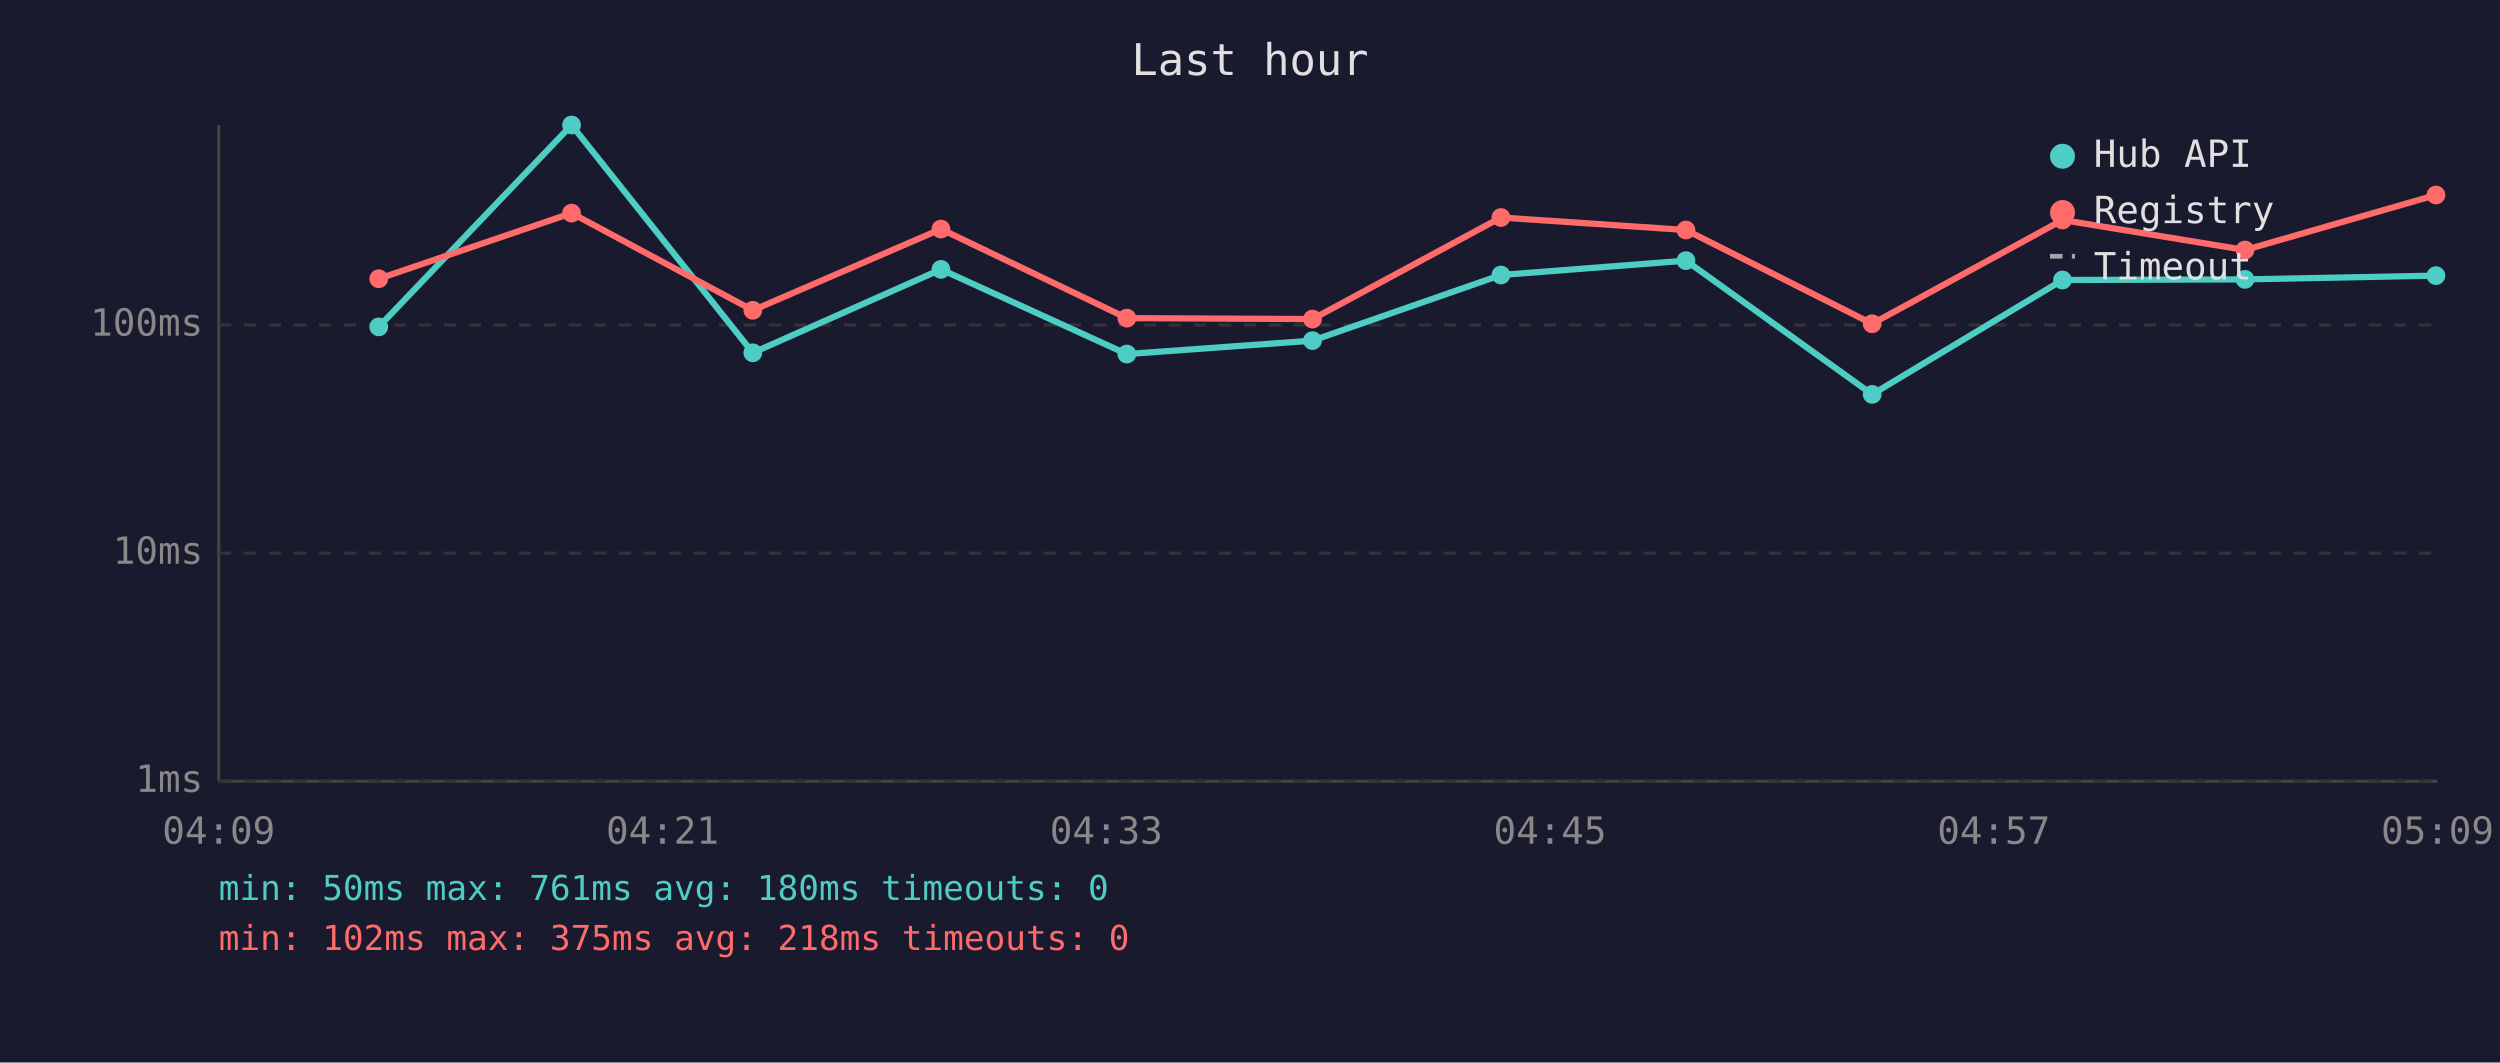
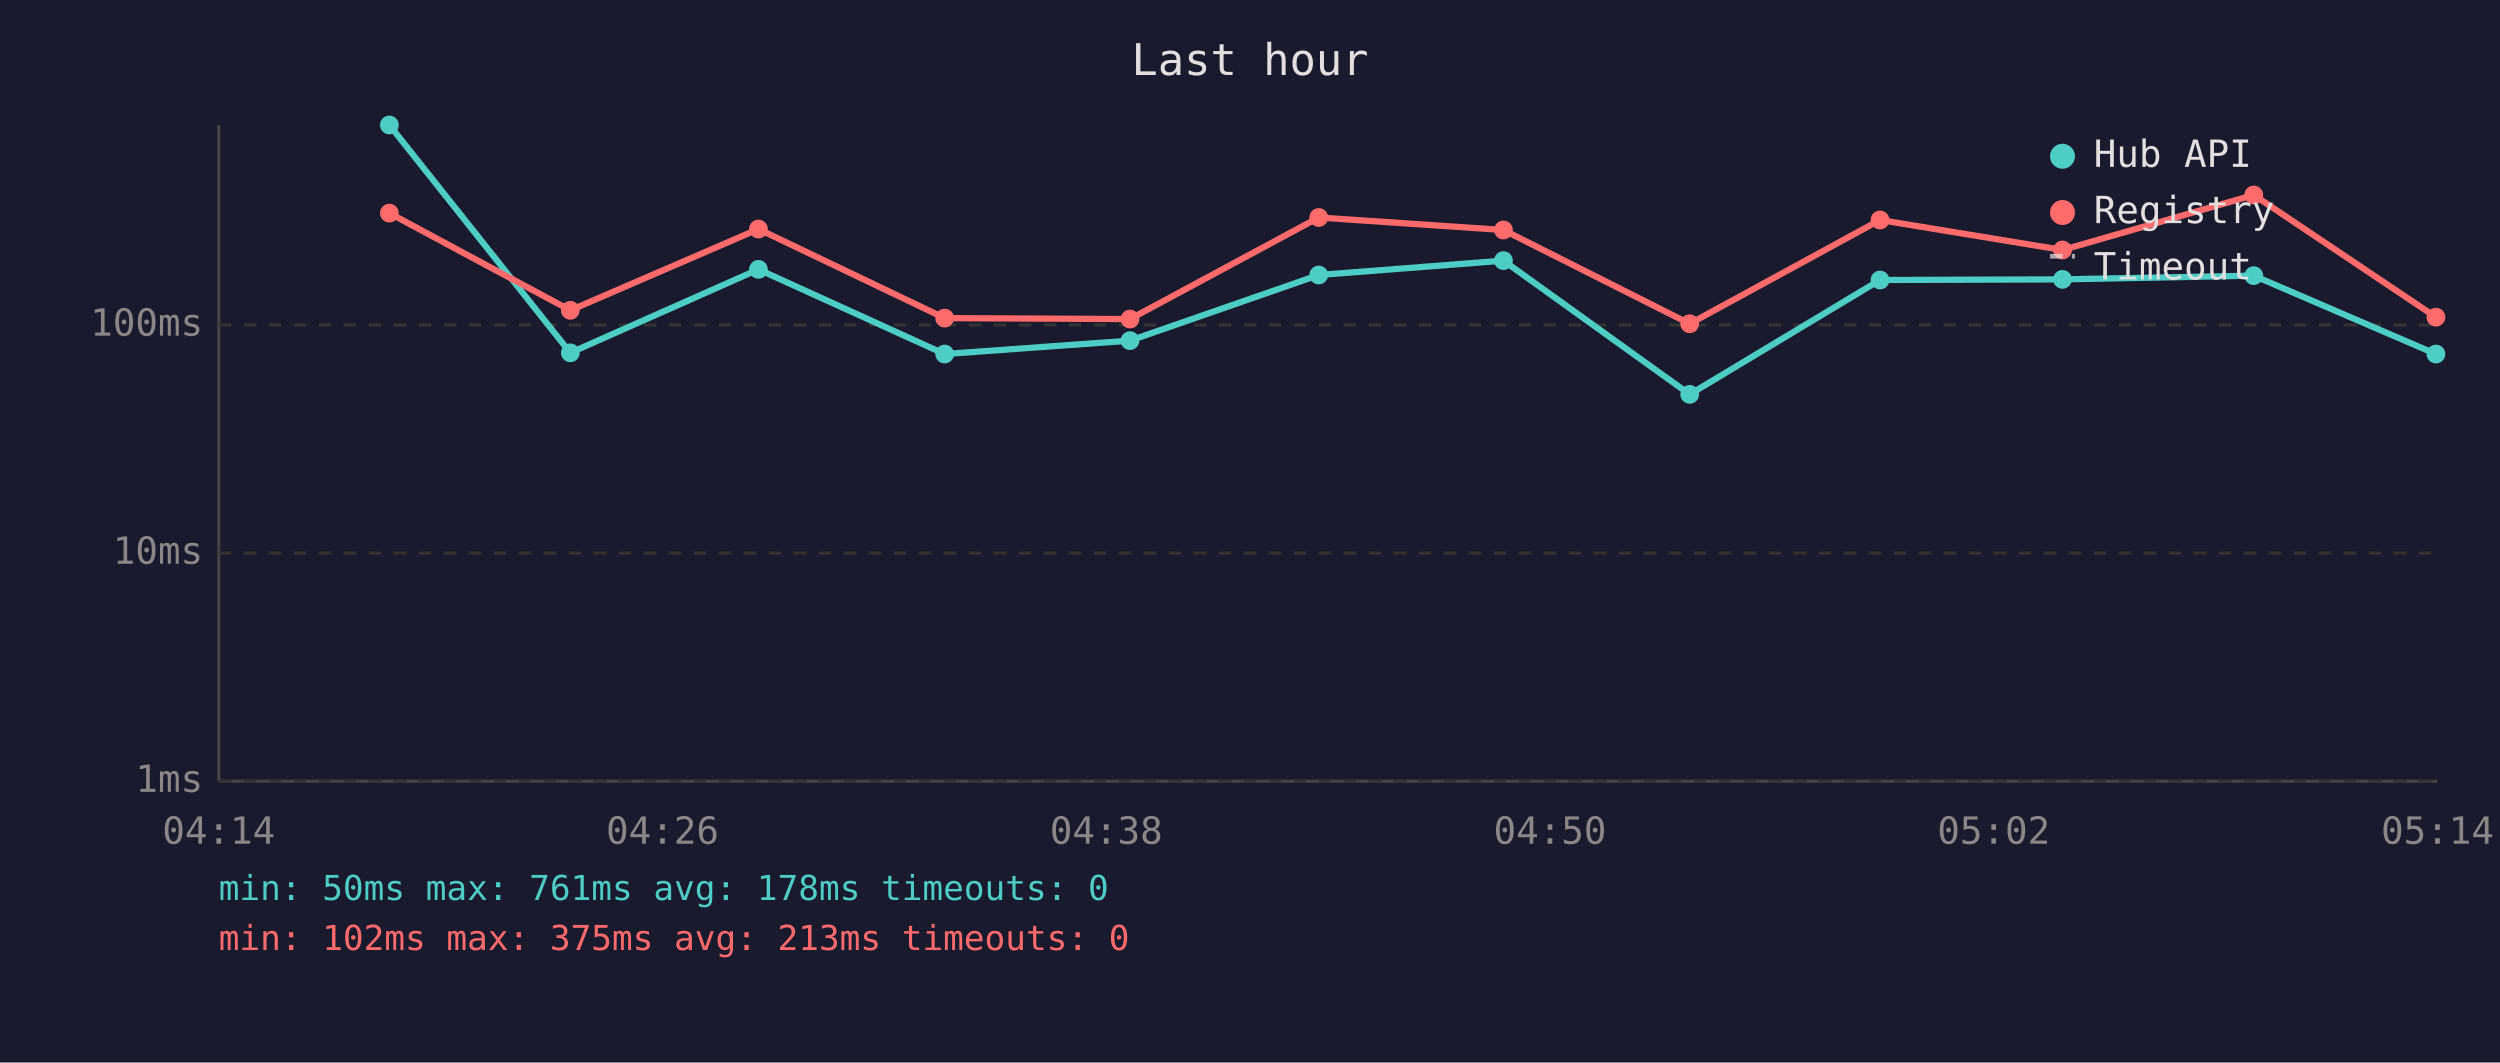
<svg xmlns="http://www.w3.org/2000/svg" viewBox="0 0 800 340" font-family="monospace" font-size="12">
  <rect width="800" height="340" fill="#1a1a2e" />
  <text x="400" y="24" fill="#e0e0e0" font-size="14" text-anchor="middle">Last hour</text>
  <line x1="70" y1="40" x2="70" y2="250" stroke="#444" stroke-width="1" />
  <line x1="70" y1="250" x2="780" y2="250" stroke="#444" stroke-width="1" />
  <line x1="70" y1="250" x2="780" y2="250" stroke="#333" stroke-width="1" stroke-dasharray="4" />
  <text x="65" y="250" fill="#888" text-anchor="end" dominant-baseline="middle">1ms</text>
  <line x1="70" y1="177" x2="780" y2="177" stroke="#333" stroke-width="1" stroke-dasharray="4" />
  <text x="65" y="177" fill="#888" text-anchor="end" dominant-baseline="middle">10ms</text>
  <line x1="70" y1="104" x2="780" y2="104" stroke="#333" stroke-width="1" stroke-dasharray="4" />
  <text x="65" y="104" fill="#888" text-anchor="end" dominant-baseline="middle">100ms</text>
-   <text x="70" y="270" fill="#888" text-anchor="middle">04:09</text>
-   <text x="212" y="270" fill="#888" text-anchor="middle">04:21</text>
-   <text x="354" y="270" fill="#888" text-anchor="middle">04:33</text>
-   <text x="496" y="270" fill="#888" text-anchor="middle">04:45</text>
-   <text x="638" y="270" fill="#888" text-anchor="middle">04:57</text>
-   <text x="780" y="270" fill="#888" text-anchor="middle">05:09</text>
-   <polyline points="121.2,104.6 182.9,40.0 240.9,112.9 301.1,86.2 360.6,113.3 420.0,109.0 480.3,88.0 539.5,83.4 599.1,126.2 660.0,89.6 718.4,89.4 779.5,88.2" fill="none" stroke="#4ecdc4" stroke-width="2" opacity="1" />
-   <circle cx="121.2" cy="104.6" r="3" fill="#4ecdc4" />
-   <circle cx="182.9" cy="40.0" r="3" fill="#4ecdc4" />
-   <circle cx="240.9" cy="112.9" r="3" fill="#4ecdc4" />
-   <circle cx="301.1" cy="86.2" r="3" fill="#4ecdc4" />
-   <circle cx="360.6" cy="113.3" r="3" fill="#4ecdc4" />
-   <circle cx="420.0" cy="109.0" r="3" fill="#4ecdc4" />
-   <circle cx="480.3" cy="88.0" r="3" fill="#4ecdc4" />
-   <circle cx="539.5" cy="83.4" r="3" fill="#4ecdc4" />
-   <circle cx="599.1" cy="126.2" r="3" fill="#4ecdc4" />
-   <circle cx="660.0" cy="89.6" r="3" fill="#4ecdc4" />
-   <circle cx="718.4" cy="89.4" r="3" fill="#4ecdc4" />
-   <circle cx="779.5" cy="88.2" r="3" fill="#4ecdc4" />
-   <polyline points="121.2,89.2 182.9,68.2 240.9,99.3 301.1,73.3 360.6,101.8 420.0,102.1 480.3,69.6 539.5,73.6 599.1,103.6 660.0,70.4 718.4,80.0 779.5,62.4" fill="none" stroke="#ff6b6b" stroke-width="2" opacity="1" />
-   <circle cx="121.2" cy="89.2" r="3" fill="#ff6b6b" />
-   <circle cx="182.9" cy="68.2" r="3" fill="#ff6b6b" />
-   <circle cx="240.9" cy="99.3" r="3" fill="#ff6b6b" />
-   <circle cx="301.1" cy="73.3" r="3" fill="#ff6b6b" />
-   <circle cx="360.6" cy="101.8" r="3" fill="#ff6b6b" />
-   <circle cx="420.0" cy="102.1" r="3" fill="#ff6b6b" />
-   <circle cx="480.3" cy="69.6" r="3" fill="#ff6b6b" />
-   <circle cx="539.5" cy="73.6" r="3" fill="#ff6b6b" />
-   <circle cx="599.1" cy="103.6" r="3" fill="#ff6b6b" />
-   <circle cx="660.0" cy="70.4" r="3" fill="#ff6b6b" />
-   <circle cx="718.4" cy="80.0" r="3" fill="#ff6b6b" />
-   <circle cx="779.5" cy="62.4" r="3" fill="#ff6b6b" />
+   <text x="70" y="270" fill="#888" text-anchor="middle">04:14</text>
+   <text x="212" y="270" fill="#888" text-anchor="middle">04:26</text>
+   <text x="354" y="270" fill="#888" text-anchor="middle">04:38</text>
+   <text x="496" y="270" fill="#888" text-anchor="middle">04:50</text>
+   <text x="638" y="270" fill="#888" text-anchor="middle">05:02</text>
+   <text x="780" y="270" fill="#888" text-anchor="middle">05:14</text>
+   <polyline points="124.6,40.0 182.5,112.9 242.7,86.2 302.3,113.3 361.6,109.0 422.0,88.0 481.1,83.4 540.7,126.2 601.6,89.6 660.0,89.4 721.2,88.2 779.5,113.3" fill="none" stroke="#4ecdc4" stroke-width="2" opacity="1" />
+   <circle cx="124.6" cy="40.0" r="3" fill="#4ecdc4" />
+   <circle cx="182.5" cy="112.9" r="3" fill="#4ecdc4" />
+   <circle cx="242.7" cy="86.2" r="3" fill="#4ecdc4" />
+   <circle cx="302.3" cy="113.3" r="3" fill="#4ecdc4" />
+   <circle cx="361.6" cy="109.0" r="3" fill="#4ecdc4" />
+   <circle cx="422.0" cy="88.0" r="3" fill="#4ecdc4" />
+   <circle cx="481.1" cy="83.4" r="3" fill="#4ecdc4" />
+   <circle cx="540.7" cy="126.2" r="3" fill="#4ecdc4" />
+   <circle cx="601.6" cy="89.6" r="3" fill="#4ecdc4" />
+   <circle cx="660.0" cy="89.4" r="3" fill="#4ecdc4" />
+   <circle cx="721.2" cy="88.2" r="3" fill="#4ecdc4" />
+   <circle cx="779.5" cy="113.3" r="3" fill="#4ecdc4" />
+   <polyline points="124.6,68.2 182.5,99.3 242.7,73.3 302.3,101.8 361.6,102.1 422.0,69.6 481.1,73.6 540.7,103.6 601.6,70.4 660.0,80.0 721.2,62.4 779.5,101.5" fill="none" stroke="#ff6b6b" stroke-width="2" opacity="1" />
+   <circle cx="124.6" cy="68.2" r="3" fill="#ff6b6b" />
+   <circle cx="182.5" cy="99.3" r="3" fill="#ff6b6b" />
+   <circle cx="242.7" cy="73.3" r="3" fill="#ff6b6b" />
+   <circle cx="302.3" cy="101.8" r="3" fill="#ff6b6b" />
+   <circle cx="361.6" cy="102.1" r="3" fill="#ff6b6b" />
+   <circle cx="422.0" cy="69.6" r="3" fill="#ff6b6b" />
+   <circle cx="481.1" cy="73.6" r="3" fill="#ff6b6b" />
+   <circle cx="540.7" cy="103.6" r="3" fill="#ff6b6b" />
+   <circle cx="601.6" cy="70.4" r="3" fill="#ff6b6b" />
+   <circle cx="660.0" cy="80.0" r="3" fill="#ff6b6b" />
+   <circle cx="721.2" cy="62.4" r="3" fill="#ff6b6b" />
+   <circle cx="779.5" cy="101.5" r="3" fill="#ff6b6b" />
  <circle cx="660" cy="50" r="4" fill="#4ecdc4" />
  <text x="670" y="50" fill="#e0e0e0" dominant-baseline="middle">Hub API</text>
  <circle cx="660" cy="68" r="4" fill="#ff6b6b" />
  <text x="670" y="68" fill="#e0e0e0" dominant-baseline="middle">Registry</text>
  <line x1="656" y1="82" x2="664" y2="82" stroke="#e0e0e0" stroke-width="1.5" stroke-dasharray="4,3" opacity="0.7" />
  <text x="670" y="86" fill="#e0e0e0" dominant-baseline="middle">Timeout</text>
-   <text x="70" y="288" fill="#4ecdc4" font-size="11">min: 50ms  max: 761ms  avg: 180ms  timeouts: 0</text>
-   <text x="70" y="304" fill="#ff6b6b" font-size="11">min: 102ms  max: 375ms  avg: 218ms  timeouts: 0</text>
+   <text x="70" y="288" fill="#4ecdc4" font-size="11">min: 50ms  max: 761ms  avg: 178ms  timeouts: 0</text>
+   <text x="70" y="304" fill="#ff6b6b" font-size="11">min: 102ms  max: 375ms  avg: 213ms  timeouts: 0</text>
</svg>
